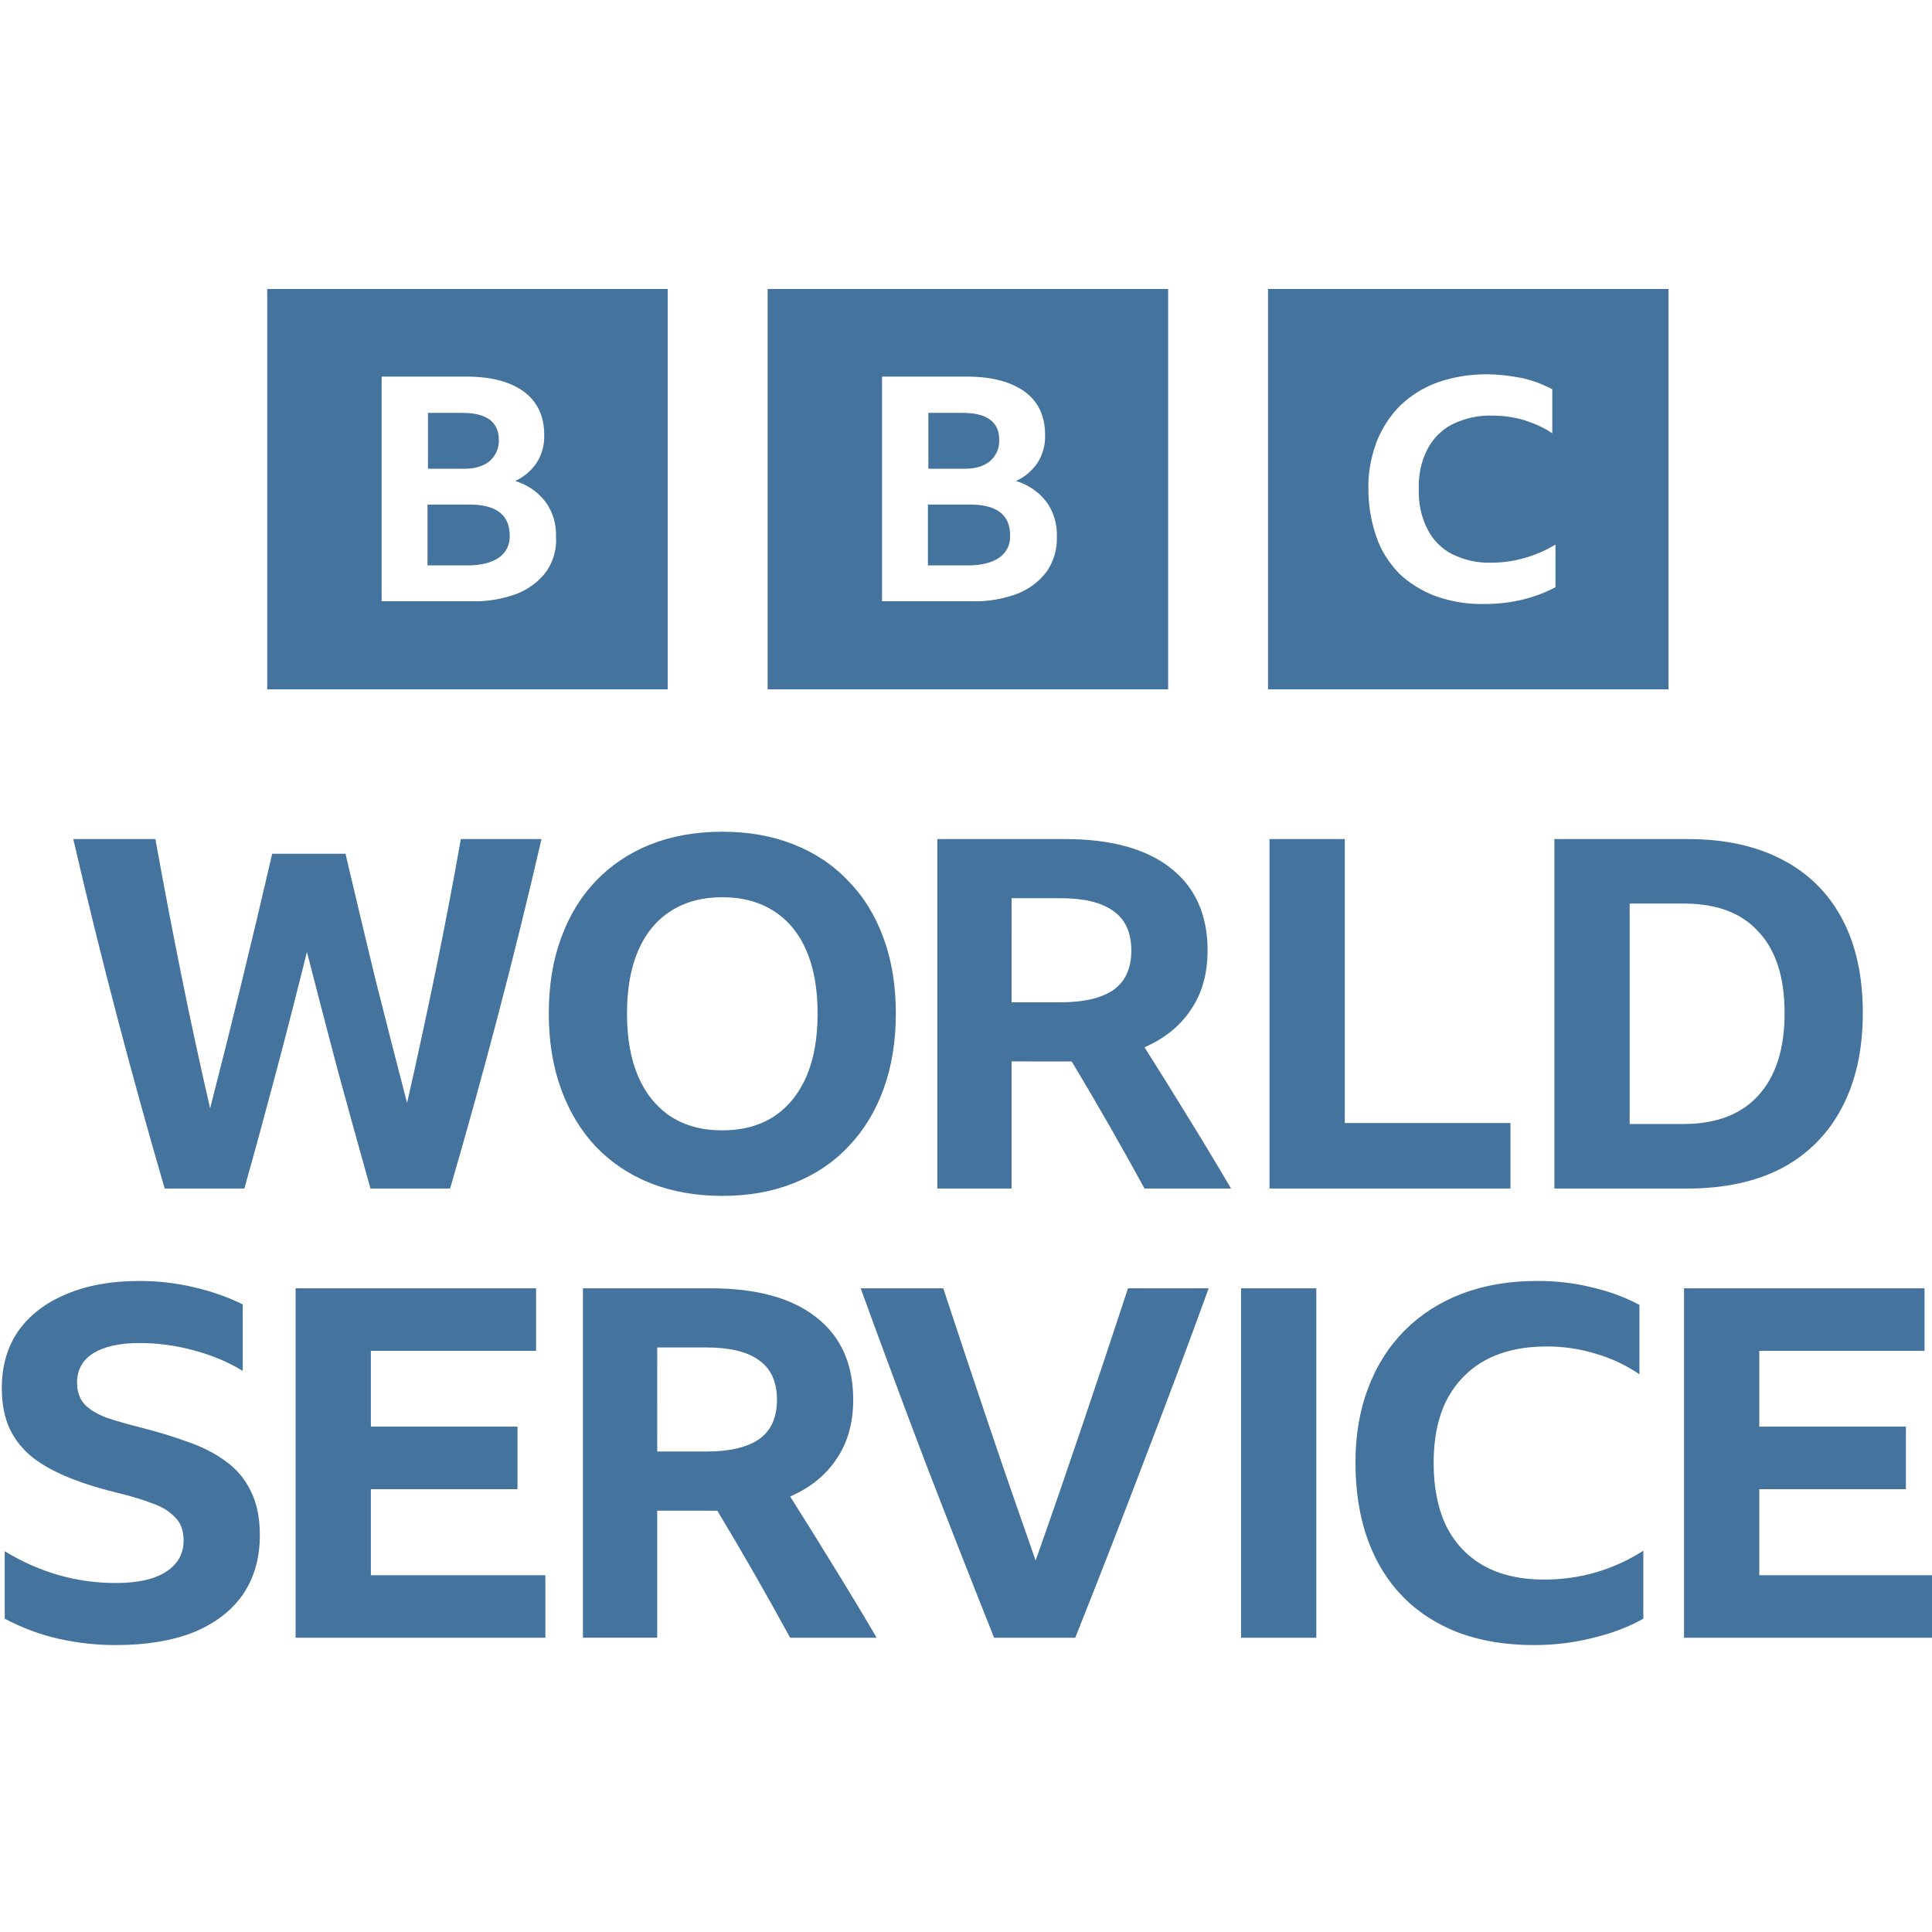
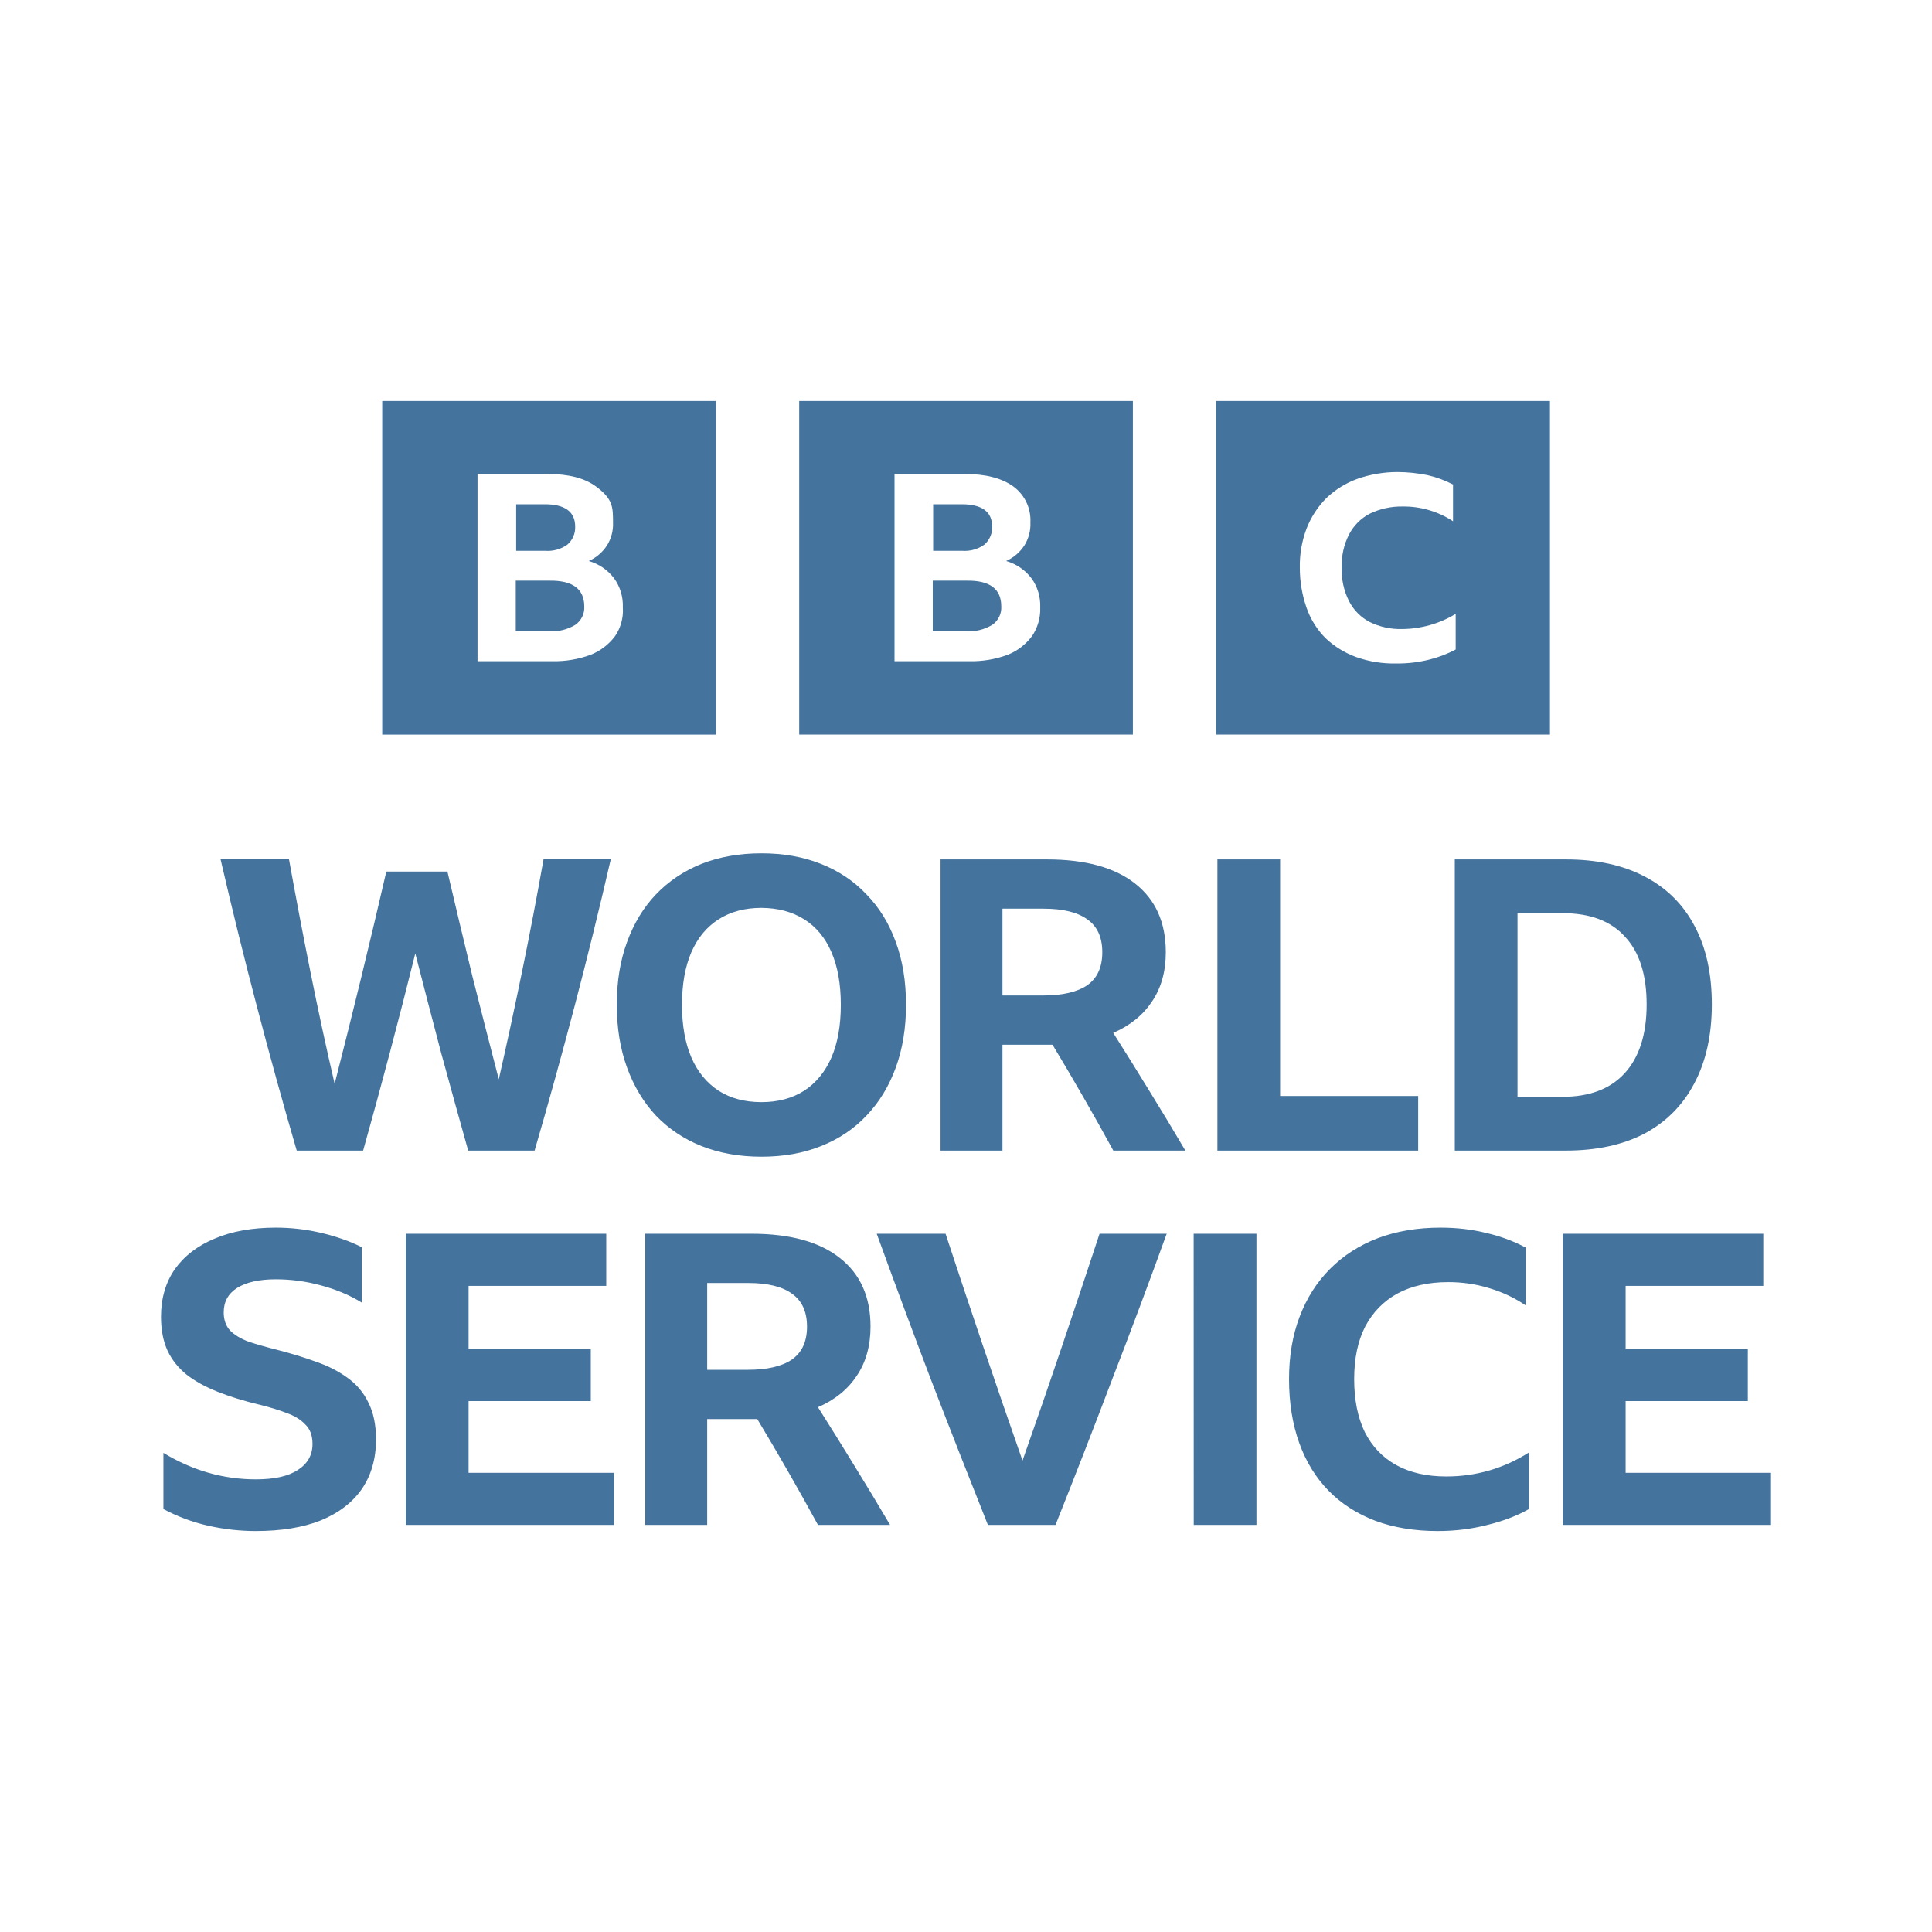
<svg xmlns="http://www.w3.org/2000/svg" viewBox="0 0 24 24">
-   <svg viewBox="16.179 -10.914 73.712 73.712" width="24" height="24">
-     <path fill="#44739e" d="M 26.374,0.111 V 15.386 H 41.654 V 0.111 Z M 37.029,10.883 c -0.277,0.381 -0.676,0.675 -1.109,0.849 -0.554,0.208 -1.143,0.312 -1.733,0.294 H 30.74 V 3.454 h 3.222 c 0.953,0 1.681,0.191 2.2,0.572 0.52,0.381 0.78,0.935 0.78,1.645 0.017,0.381 -0.087,0.745 -0.277,1.056 -0.208,0.312 -0.485,0.554 -0.832,0.71 0.468,0.139 0.866,0.416 1.161,0.797 0.277,0.381 0.416,0.849 0.398,1.334 0.035,0.468 -0.104,0.935 -0.364,1.316 z M 34.846,6.692 c 0.243,-0.208 0.381,-0.502 0.364,-0.831 0,-0.675 -0.468,-1.022 -1.386,-1.022 h -1.317 v 2.13 h 1.317 c 0.433,0.017 0.78,-0.087 1.022,-0.277 z m -0.814,1.645 h -1.542 v 2.321 h 1.525 c 0.52,0 0.918,-0.104 1.195,-0.294 0.277,-0.191 0.433,-0.502 0.416,-0.849 0,-0.797 -0.537,-1.195 -1.594,-1.178 z M 45.466,0.111 V 15.386 H 60.747 V 0.111 Z M 56.121,10.883 c -0.277,0.381 -0.676,0.675 -1.109,0.849 -0.554,0.208 -1.143,0.312 -1.75,0.294 H 49.832 V 3.454 h 3.222 c 0.953,0 1.681,0.191 2.218,0.572 0.52,0.381 0.78,0.935 0.78,1.645 0.017,0.381 -0.087,0.745 -0.277,1.056 -0.208,0.312 -0.485,0.554 -0.832,0.71 0.468,0.139 0.866,0.416 1.161,0.797 0.277,0.381 0.416,0.849 0.398,1.334 0.017,0.468 -0.121,0.935 -0.381,1.316 z M 53.938,6.692 c 0.243,-0.208 0.381,-0.502 0.364,-0.831 0,-0.675 -0.468,-1.022 -1.386,-1.022 h -1.317 v 2.13 h 1.317 c 0.433,0.017 0.78,-0.087 1.022,-0.277 z m -0.814,1.645 h -1.542 v 2.321 h 1.525 c 0.52,0 0.918,-0.104 1.195,-0.294 0.277,-0.191 0.433,-0.502 0.416,-0.849 0,-0.797 -0.52,-1.195 -1.594,-1.178 z M 64.558,15.386 H 79.839 V 0.111 H 64.558 Z m 10.967,-3.897 c -0.381,0.208 -0.814,0.364 -1.23,0.468 -0.485,0.121 -0.988,0.173 -1.473,0.173 -0.624,0.017 -1.265,-0.087 -1.854,-0.294 -0.52,-0.191 -1.005,-0.485 -1.403,-0.866 -0.381,-0.398 -0.693,-0.866 -0.866,-1.386 -0.208,-0.589 -0.312,-1.212 -0.312,-1.836 -0.017,-0.623 0.104,-1.23 0.312,-1.801 0.208,-0.52 0.502,-0.987 0.901,-1.386 0.416,-0.398 0.901,-0.693 1.421,-0.883 0.589,-0.208 1.23,-0.312 1.854,-0.312 0.45,0 0.901,0.052 1.351,0.139 0.416,0.087 0.814,0.242 1.178,0.433 v 1.68 c -0.329,-0.225 -0.693,-0.381 -1.074,-0.502 -0.398,-0.121 -0.814,-0.173 -1.23,-0.173 -0.52,-0.017 -1.04,0.104 -1.507,0.329 -0.416,0.208 -0.745,0.554 -0.953,0.953 -0.243,0.468 -0.347,0.987 -0.329,1.524 -0.017,0.52 0.087,1.056 0.329,1.524 0.208,0.416 0.537,0.745 0.936,0.953 0.468,0.225 0.97,0.346 1.49,0.329 0.866,0 1.715,-0.242 2.46,-0.693 z M 30.313,34.431 q -0.634,-2.256 -1.249,-4.513 -0.597,-2.256 -1.175,-4.513 -0.559,2.256 -1.156,4.513 -0.597,2.256 -1.231,4.513 H 22.462 q -0.951,-3.263 -1.827,-6.601 -0.876,-3.338 -1.66,-6.732 h 3.133 q 0.466,2.592 0.988,5.184 0.522,2.592 1.1,5.091 1.249,-4.867 2.368,-9.715 h 2.797 q 0.559,2.387 1.137,4.774 0.597,2.368 1.212,4.736 0.559,-2.461 1.082,-4.998 0.522,-2.536 0.97,-5.072 h 3.077 q -0.783,3.394 -1.66,6.732 -0.876,3.338 -1.827,6.601 z M 43.737,20.819 q 1.51,0 2.723,0.485 1.231,0.485 2.089,1.399 0.876,0.895 1.343,2.182 0.466,1.268 0.466,2.872 0,1.585 -0.466,2.872 -0.466,1.287 -1.343,2.2 -0.858,0.914 -2.089,1.399 -1.212,0.485 -2.723,0.485 -1.51,0 -2.741,-0.485 -1.212,-0.485 -2.089,-1.399 -0.858,-0.914 -1.324,-2.2 -0.466,-1.287 -0.466,-2.872 0,-1.604 0.466,-2.872 0.466,-1.287 1.324,-2.182 0.876,-0.914 2.089,-1.399 1.231,-0.485 2.741,-0.485 z m 0,11.394 q 1.137,0 1.958,-0.522 0.82,-0.541 1.249,-1.529 0.429,-0.988 0.429,-2.406 0,-1.417 -0.429,-2.406 -0.429,-0.988 -1.249,-1.51 -0.82,-0.522 -1.958,-0.522 -1.137,0 -1.958,0.522 -0.82,0.522 -1.249,1.51 -0.429,0.988 -0.429,2.406 0,1.417 0.429,2.406 0.429,0.988 1.249,1.529 0.82,0.522 1.958,0.522 z M 54.774,29.583 v 4.848 H 51.94 V 21.099 h 4.867 q 2.629,0 4.028,1.1 1.417,1.1 1.417,3.151 0,1.324 -0.634,2.256 -0.615,0.932 -1.772,1.436 0.839,1.324 1.66,2.667 0.82,1.324 1.641,2.723 h -3.301 q -1.343,-2.461 -2.778,-4.848 -0.149,0 -0.28,0 z m 0,-2.256 h 1.865 q 1.324,0 2.014,-0.466 0.69,-0.485 0.69,-1.51 0,-1.026 -0.69,-1.51 -0.671,-0.485 -1.995,-0.485 h -1.883 z M 64.615,21.099 h 2.872 v 10.834 h 6.321 v 2.499 h -9.193 z M 75.484,21.099 h 5.091 q 2.107,0 3.599,0.783 1.51,0.783 2.294,2.275 0.783,1.473 0.783,3.58 0,2.107 -0.802,3.618 -0.783,1.492 -2.275,2.294 -1.492,0.783 -3.618,0.783 h -5.072 z m 4.923,10.871 q 1.865,0 2.853,-1.082 1.007,-1.1 1.007,-3.151 0,-2.033 -0.988,-3.095 -0.97,-1.082 -2.853,-1.082 h -2.07 v 8.41 z M 20.592,51.851 q -1.1,0 -2.182,-0.242 -1.063,-0.242 -2.051,-0.765 v -2.573 q 1.995,1.212 4.233,1.212 1.268,0 1.921,-0.429 0.671,-0.429 0.671,-1.193 0,-0.578 -0.336,-0.895 -0.317,-0.336 -0.858,-0.522 -0.541,-0.205 -1.212,-0.373 -1.1,-0.261 -1.939,-0.597 -0.839,-0.336 -1.417,-0.783 -0.578,-0.466 -0.876,-1.1 -0.298,-0.653 -0.298,-1.548 0,-1.268 0.634,-2.182 0.653,-0.914 1.827,-1.399 1.175,-0.503 2.797,-0.503 1.063,0 2.089,0.242 1.026,0.242 1.846,0.653 V 41.39 q -0.82,-0.503 -1.865,-0.783 -1.026,-0.28 -2.07,-0.28 -1.137,0 -1.772,0.392 -0.615,0.392 -0.615,1.119 0,0.522 0.298,0.839 0.298,0.298 0.839,0.503 0.559,0.186 1.305,0.373 0.951,0.242 1.772,0.541 0.82,0.28 1.436,0.727 0.634,0.448 0.97,1.137 0.354,0.69 0.354,1.697 0,1.324 -0.653,2.275 -0.653,0.932 -1.883,1.436 -1.231,0.485 -2.965,0.485 z M 27.457,38.239 h 9.175 v 2.387 h -6.303 v 2.89 h 5.594 v 2.387 h -5.594 v 3.282 h 6.657 v 2.387 h -9.529 z M 41.254,46.723 v 4.848 H 38.42 V 38.239 h 4.867 q 2.629,0 4.028,1.1 1.417,1.1 1.417,3.151 0,1.324 -0.634,2.256 -0.615,0.932 -1.772,1.436 0.839,1.324 1.66,2.667 0.82,1.324 1.641,2.723 h -3.301 q -1.343,-2.461 -2.778,-4.848 -0.149,0 -0.28,0 z m 0,-2.256 h 1.865 q 1.324,0 2.014,-0.466 0.69,-0.485 0.69,-1.51 0,-1.026 -0.69,-1.51 -0.671,-0.485 -1.995,-0.485 h -1.883 z M 62.294,38.239 q -1.212,3.338 -2.499,6.676 -1.268,3.338 -2.592,6.657 H 54.108 Q 52.784,48.252 51.497,44.914 50.229,41.577 49.017,38.239 h 3.151 q 0.858,2.611 1.734,5.203 0.876,2.592 1.79,5.184 0.914,-2.592 1.79,-5.184 0.876,-2.592 1.734,-5.203 z M 63.529,38.239 h 2.872 v 13.333 h -2.872 z M 74.7,51.851 q -1.585,0 -2.853,-0.466 -1.268,-0.485 -2.144,-1.38 -0.876,-0.895 -1.343,-2.182 -0.466,-1.305 -0.466,-2.928 0,-1.585 0.485,-2.853 0.485,-1.287 1.399,-2.2 0.914,-0.914 2.182,-1.399 1.287,-0.485 2.872,-0.485 1.1,0 2.07,0.242 0.988,0.224 1.827,0.671 v 2.648 Q 77.963,40.999 77.068,40.737 76.173,40.458 75.184,40.458 q -1.361,0 -2.331,0.522 -0.951,0.522 -1.473,1.51 -0.503,0.988 -0.503,2.406 0,1.417 0.485,2.424 0.503,0.988 1.436,1.51 0.951,0.522 2.294,0.522 2.051,0 3.785,-1.1 v 2.592 q -0.82,0.466 -1.902,0.727 -1.082,0.28 -2.275,0.28 z M 80.43,38.239 h 9.175 v 2.387 h -6.303 v 2.89 h 5.594 v 2.387 h -5.594 v 3.282 h 6.657 v 2.387 h -9.529 z" />
-   </svg>
+   <path fill="#44739e" d="M4.748 4.981v4.145h4.145V4.981Zm2.891 2.923a.7.7 0 0 1-.302.23 1.3 1.3 0 0 1-.47.08h-.935V5.888h.874q.387 0 .597.155c.21.155.212.254.212.446a.5.5 0 0 1-.075.287.53.53 0 0 1-.226.193.6.6 0 0 1 .315.216c.075.103.113.23.108.362a.56.56 0 0 1-.098.357m-.593-1.137a.28.28 0 0 0 .099-.226q-.001-.276-.376-.277h-.357v.578h.357a.42.42 0 0 0 .277-.075m-.221.446h-.418v.629h.414a.57.57 0 0 0 .324-.079.26.26 0 0 0 .113-.231q-.001-.325-.433-.319m3.103-2.232v4.144h4.145V4.981Zm2.891 2.922a.7.7 0 0 1-.301.231 1.3 1.3 0 0 1-.475.08h-.931V5.888h.874q.387 0 .602.155a.52.52 0 0 1 .212.446.5.5 0 0 1-.075.287.53.53 0 0 1-.226.193.6.6 0 0 1 .315.216c.075.103.113.23.108.362a.6.6 0 0 1-.103.357m-.593-1.137a.28.28 0 0 0 .099-.226q-.001-.276-.376-.277h-.357v.578h.357a.42.42 0 0 0 .277-.075m-.221.446h-.418v.629h.414a.57.57 0 0 0 .324-.079.26.26 0 0 0 .113-.231c0-.216-.141-.324-.433-.319m3.103 1.912h4.146V4.981h-4.146Zm2.975-1.057a1.4 1.4 0 0 1-.333.127 1.6 1.6 0 0 1-.4.047 1.4 1.4 0 0 1-.503-.08 1.1 1.1 0 0 1-.381-.235 1 1 0 0 1-.235-.376 1.5 1.5 0 0 1-.084-.498 1.3 1.3 0 0 1 .084-.488 1.1 1.1 0 0 1 .245-.377 1.1 1.1 0 0 1 .385-.239 1.5 1.5 0 0 1 .503-.085q.183.001.367.038a1.3 1.3 0 0 1 .319.117v.456a1.1 1.1 0 0 0-.291-.136 1.1 1.1 0 0 0-.334-.047.9.9 0 0 0-.409.089.6.6 0 0 0-.258.259.83.83 0 0 0-.09.413.85.85 0 0 0 .09.414.6.6 0 0 0 .254.258.86.86 0 0 0 .404.089 1.3 1.3 0 0 0 .667-.188ZM5.816 14.293q-.172-.613-.339-1.225-.161-.612-.318-1.224-.152.612-.314 1.224t-.334 1.225h-.825q-.258-.886-.495-1.791-.238-.906-.451-1.827h.85q.127.704.268 1.407t.299 1.381q.339-1.321.642-2.636h.759q.152.648.309 1.295.162.643.329 1.285.152-.668.293-1.356t.263-1.376h.835q-.212.921-.45 1.827t-.496 1.791ZM9.459 10.6q.409 0 .738.131.334.132.567.38.238.243.364.592.127.344.127.779 0 .43-.127.779t-.364.597q-.233.248-.567.38-.328.131-.738.131t-.744-.132q-.329-.131-.567-.379-.232-.248-.359-.597t-.127-.779q0-.435.127-.779.127-.349.359-.592.238-.248.567-.38.334-.131.744-.131m0 3.091q.308 0 .531-.142.222-.146.339-.414.116-.269.116-.653t-.116-.653-.339-.409-.531-.142q-.309 0-.532.142-.222.141-.339.409-.116.269-.116.653t.116.653.34.415q.222.141.531.141m2.994-.713v1.315h-.769v-3.617h1.321q.713 0 1.093.298.384.299.384.855 0 .359-.172.613-.167.252-.481.389.228.359.451.724.222.359.445.738h-.895q-.365-.668-.755-1.315H13Zm0-.612h.506q.359 0 .547-.127.187-.131.187-.41t-.187-.409q-.183-.132-.542-.132h-.511Zm2.67-1.69h.779v2.939h1.715v.678h-2.494Zm2.949 0h1.381q.572 0 .977.212.41.213.622.618.213.399.213.971t-.218.981q-.212.405-.617.623-.405.212-.982.212h-1.376Zm1.336 2.949q.506 0 .774-.293.273-.299.273-.855 0-.552-.268-.84-.263-.293-.774-.293h-.562v2.281ZM3.179 19.019q-.299 0-.592-.066-.289-.065-.557-.207v-.698q.542.329 1.149.329.344 0 .521-.117.182-.116.182-.323 0-.157-.091-.243-.086-.091-.233-.142-.146-.056-.329-.101-.298-.071-.526-.162t-.384-.212q-.157-.127-.238-.299Q2 16.601 2 16.358q0-.344.172-.592.177-.248.496-.38.319-.136.759-.136.288 0 .566.066.279.066.501.177v.688q-.222-.137-.506-.213-.278-.076-.561-.076-.309 0-.481.107-.167.106-.167.303 0 .142.081.228.081.081.228.137.152.05.354.101.258.066.481.147.222.076.389.197.172.121.263.309.096.187.096.46 0 .359-.177.617-.177.253-.511.39-.333.131-.804.131m1.862-3.693h2.49v.648h-1.71v.784h1.518v.647H5.821v.891h1.806v.647H5.041Zm3.744 2.302v1.315h-.769v-3.617h1.32q.714 0 1.093.298.385.299.385.855 0 .36-.172.613-.167.253-.481.389.228.359.451.724.222.359.445.738h-.896q-.364-.668-.754-1.315h-.076Zm0-.612h.506q.359 0 .546-.127.188-.131.188-.409 0-.279-.188-.41-.182-.132-.541-.132h-.511Zm5.708-1.69q-.328.906-.678 1.811-.344.906-.703 1.806h-.84q-.359-.9-.708-1.806-.344-.905-.673-1.811h.855q.233.708.471 1.411t.485 1.407q.248-.703.486-1.407.238-.703.471-1.411Zm.335 0h.78v3.617h-.779Zm3.031 3.693q-.429 0-.773-.127-.344-.131-.582-.374t-.364-.592q-.127-.354-.127-.794 0-.43.131-.774.132-.349.38-.597t.592-.38q.349-.131.779-.131.298 0 .562.065.268.061.496.183v.718q-.208-.141-.451-.213-.243-.076-.511-.076-.369 0-.632.142-.258.142-.4.41-.137.268-.137.653t.132.658q.136.268.39.409.257.142.622.142.556 0 1.027-.298v.703q-.223.126-.516.197-.294.076-.617.076m1.554-3.693h2.49v.648h-1.71v.784h1.518v.647h-1.518v.891H22v.647h-2.586Z" />
</svg>
